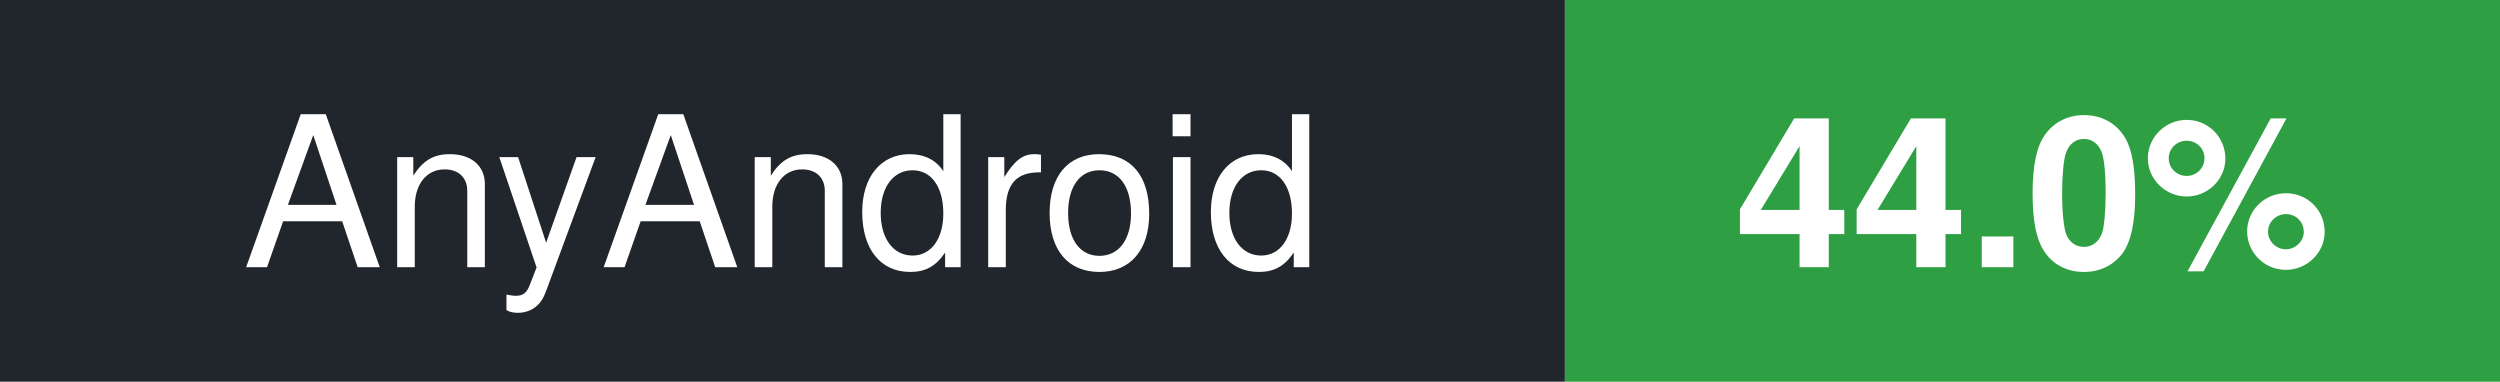
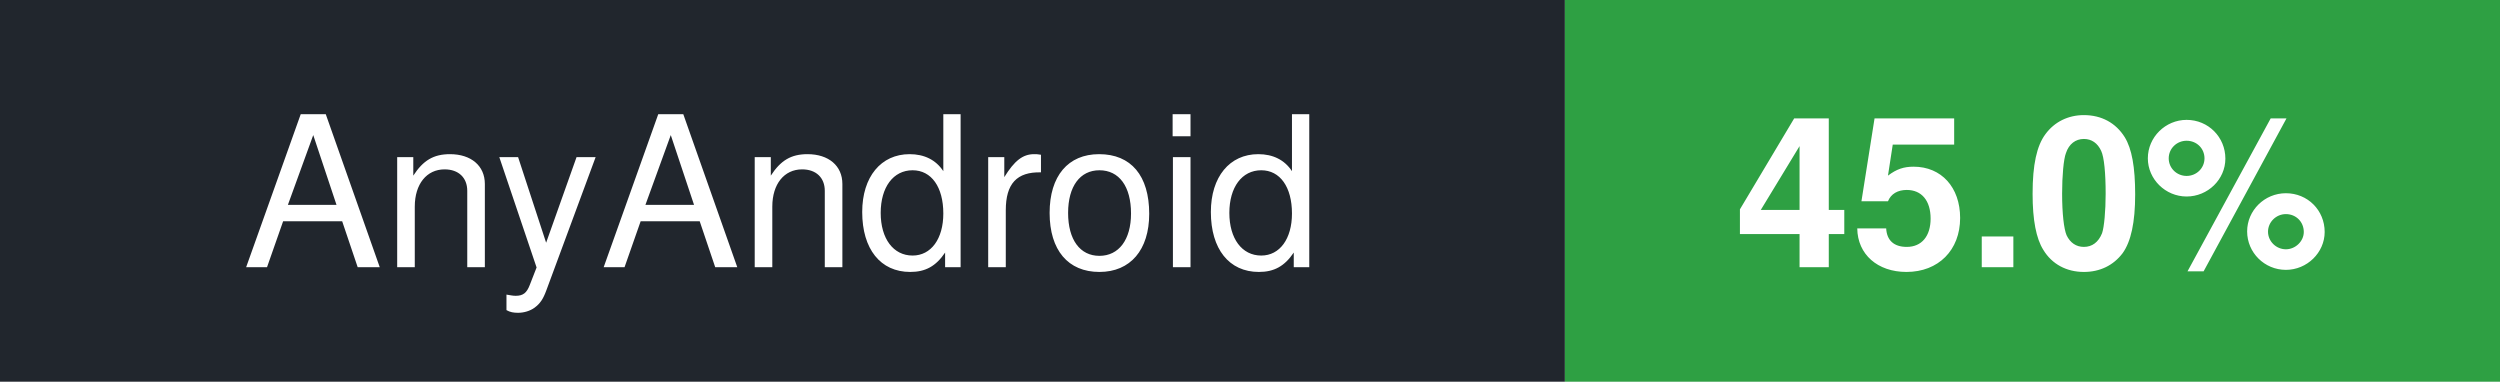
- <svg xmlns="http://www.w3.org/2000/svg" width="131" height="20" role="img" aria-label="AnyAndroid: 44.0%">
+ <svg xmlns="http://www.w3.org/2000/svg" width="131" height="20" role="img" aria-label="AnyAndroid: 45.0%">
  <rect width="82" height="20" fill="#21262d" />
  <rect x="82" width="49" height="20" fill="#2ea043" />
  <g fill="#fff" font-family="-apple-system,BlinkMacSystemFont,'Segoe UI',Helvetica,Arial,sans-serif" font-size="11" text-anchor="middle">
    <text x="41.0" y="14">AnyAndroid</text>
-     <text x="106.5" y="14" font-weight="bold">44.0%</text>
+     <text x="106.5" y="14" font-weight="bold">45.0%</text>
  </g>
</svg>
